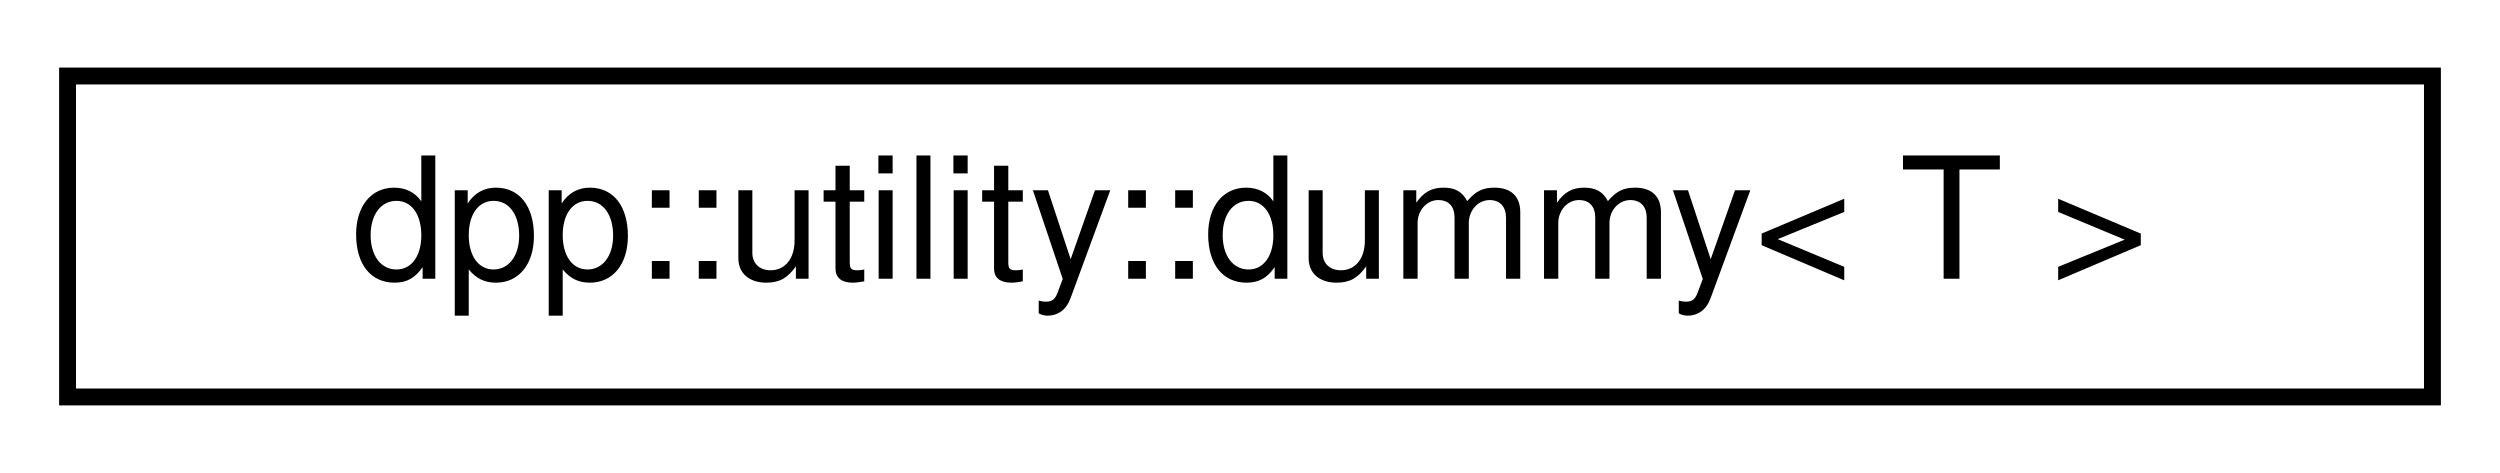
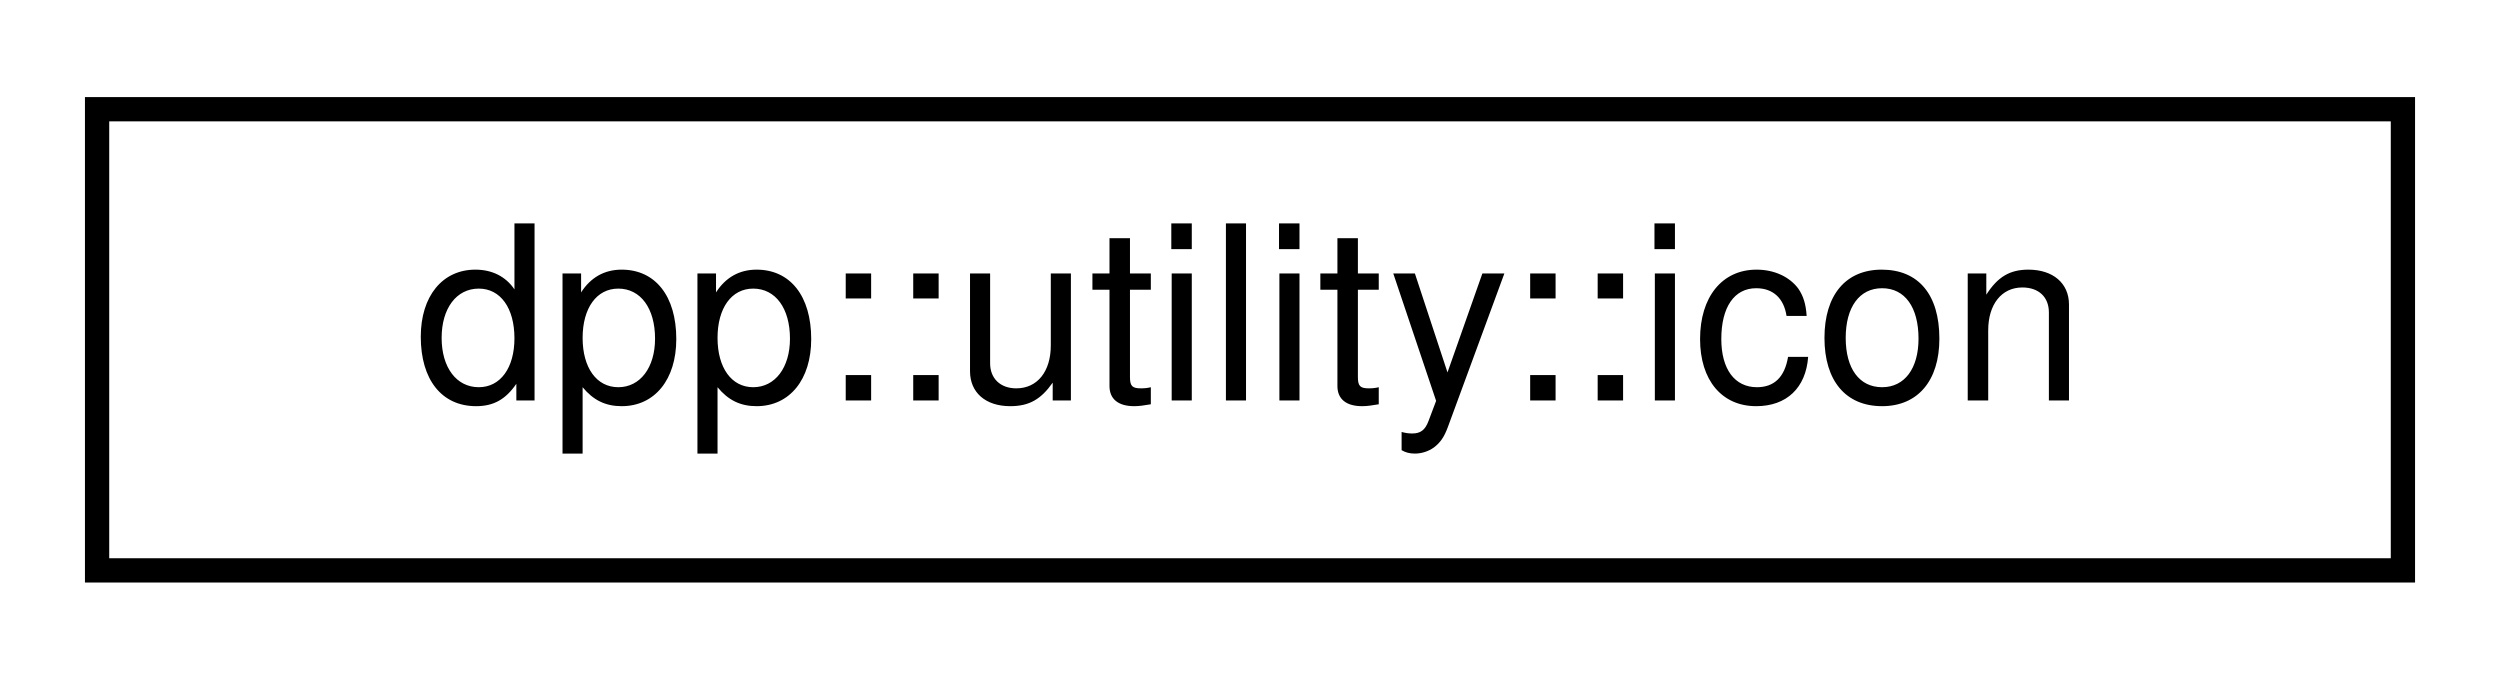
- <svg xmlns="http://www.w3.org/2000/svg" xmlns:xlink="http://www.w3.org/1999/xlink" width="148pt" height="28pt" viewBox="0.00 0.00 148.00 28.00">
+ <svg xmlns="http://www.w3.org/2000/svg" xmlns:xlink="http://www.w3.org/1999/xlink" width="103pt" height="28pt" viewBox="0.00 0.00 103.00 28.00">
  <g id="graph0" class="graph" transform="scale(1 1) rotate(0) translate(4 24)">
    <g id="node1" class="node">
      <g id="a_node1">
-         <a xlink:href="structdpp_1_1utility_1_1dummy.html" target="_top" xlink:title="Utility struct that has the same size and alignment as another but does nothing. Useful for ABI compa...">
-           <polygon fill="none" stroke="black" points="0,-0.5 0,-19.5 140,-19.5 140,-0.5 0,-0.5" />
-           <text text-anchor="middle" x="70" y="-7.5" font-family="Helvetica,sans-Serif" font-size="10.00">dpp::utility::dummy&lt; T &gt;</text>
+         <a xlink:href="structdpp_1_1utility_1_1icon.html" target="_top" xlink:title="Wrapper class around a variant for either iconhash or image, for API objects that have one or the oth...">
+           <polygon fill="none" stroke="black" points="0,-0.5 0,-19.5 95,-19.5 95,-0.5 0,-0.5" />
+           <text text-anchor="middle" x="47.5" y="-7.5" font-family="Helvetica,sans-Serif" font-size="10.00">dpp::utility::icon</text>
        </a>
      </g>
    </g>
  </g>
</svg>
